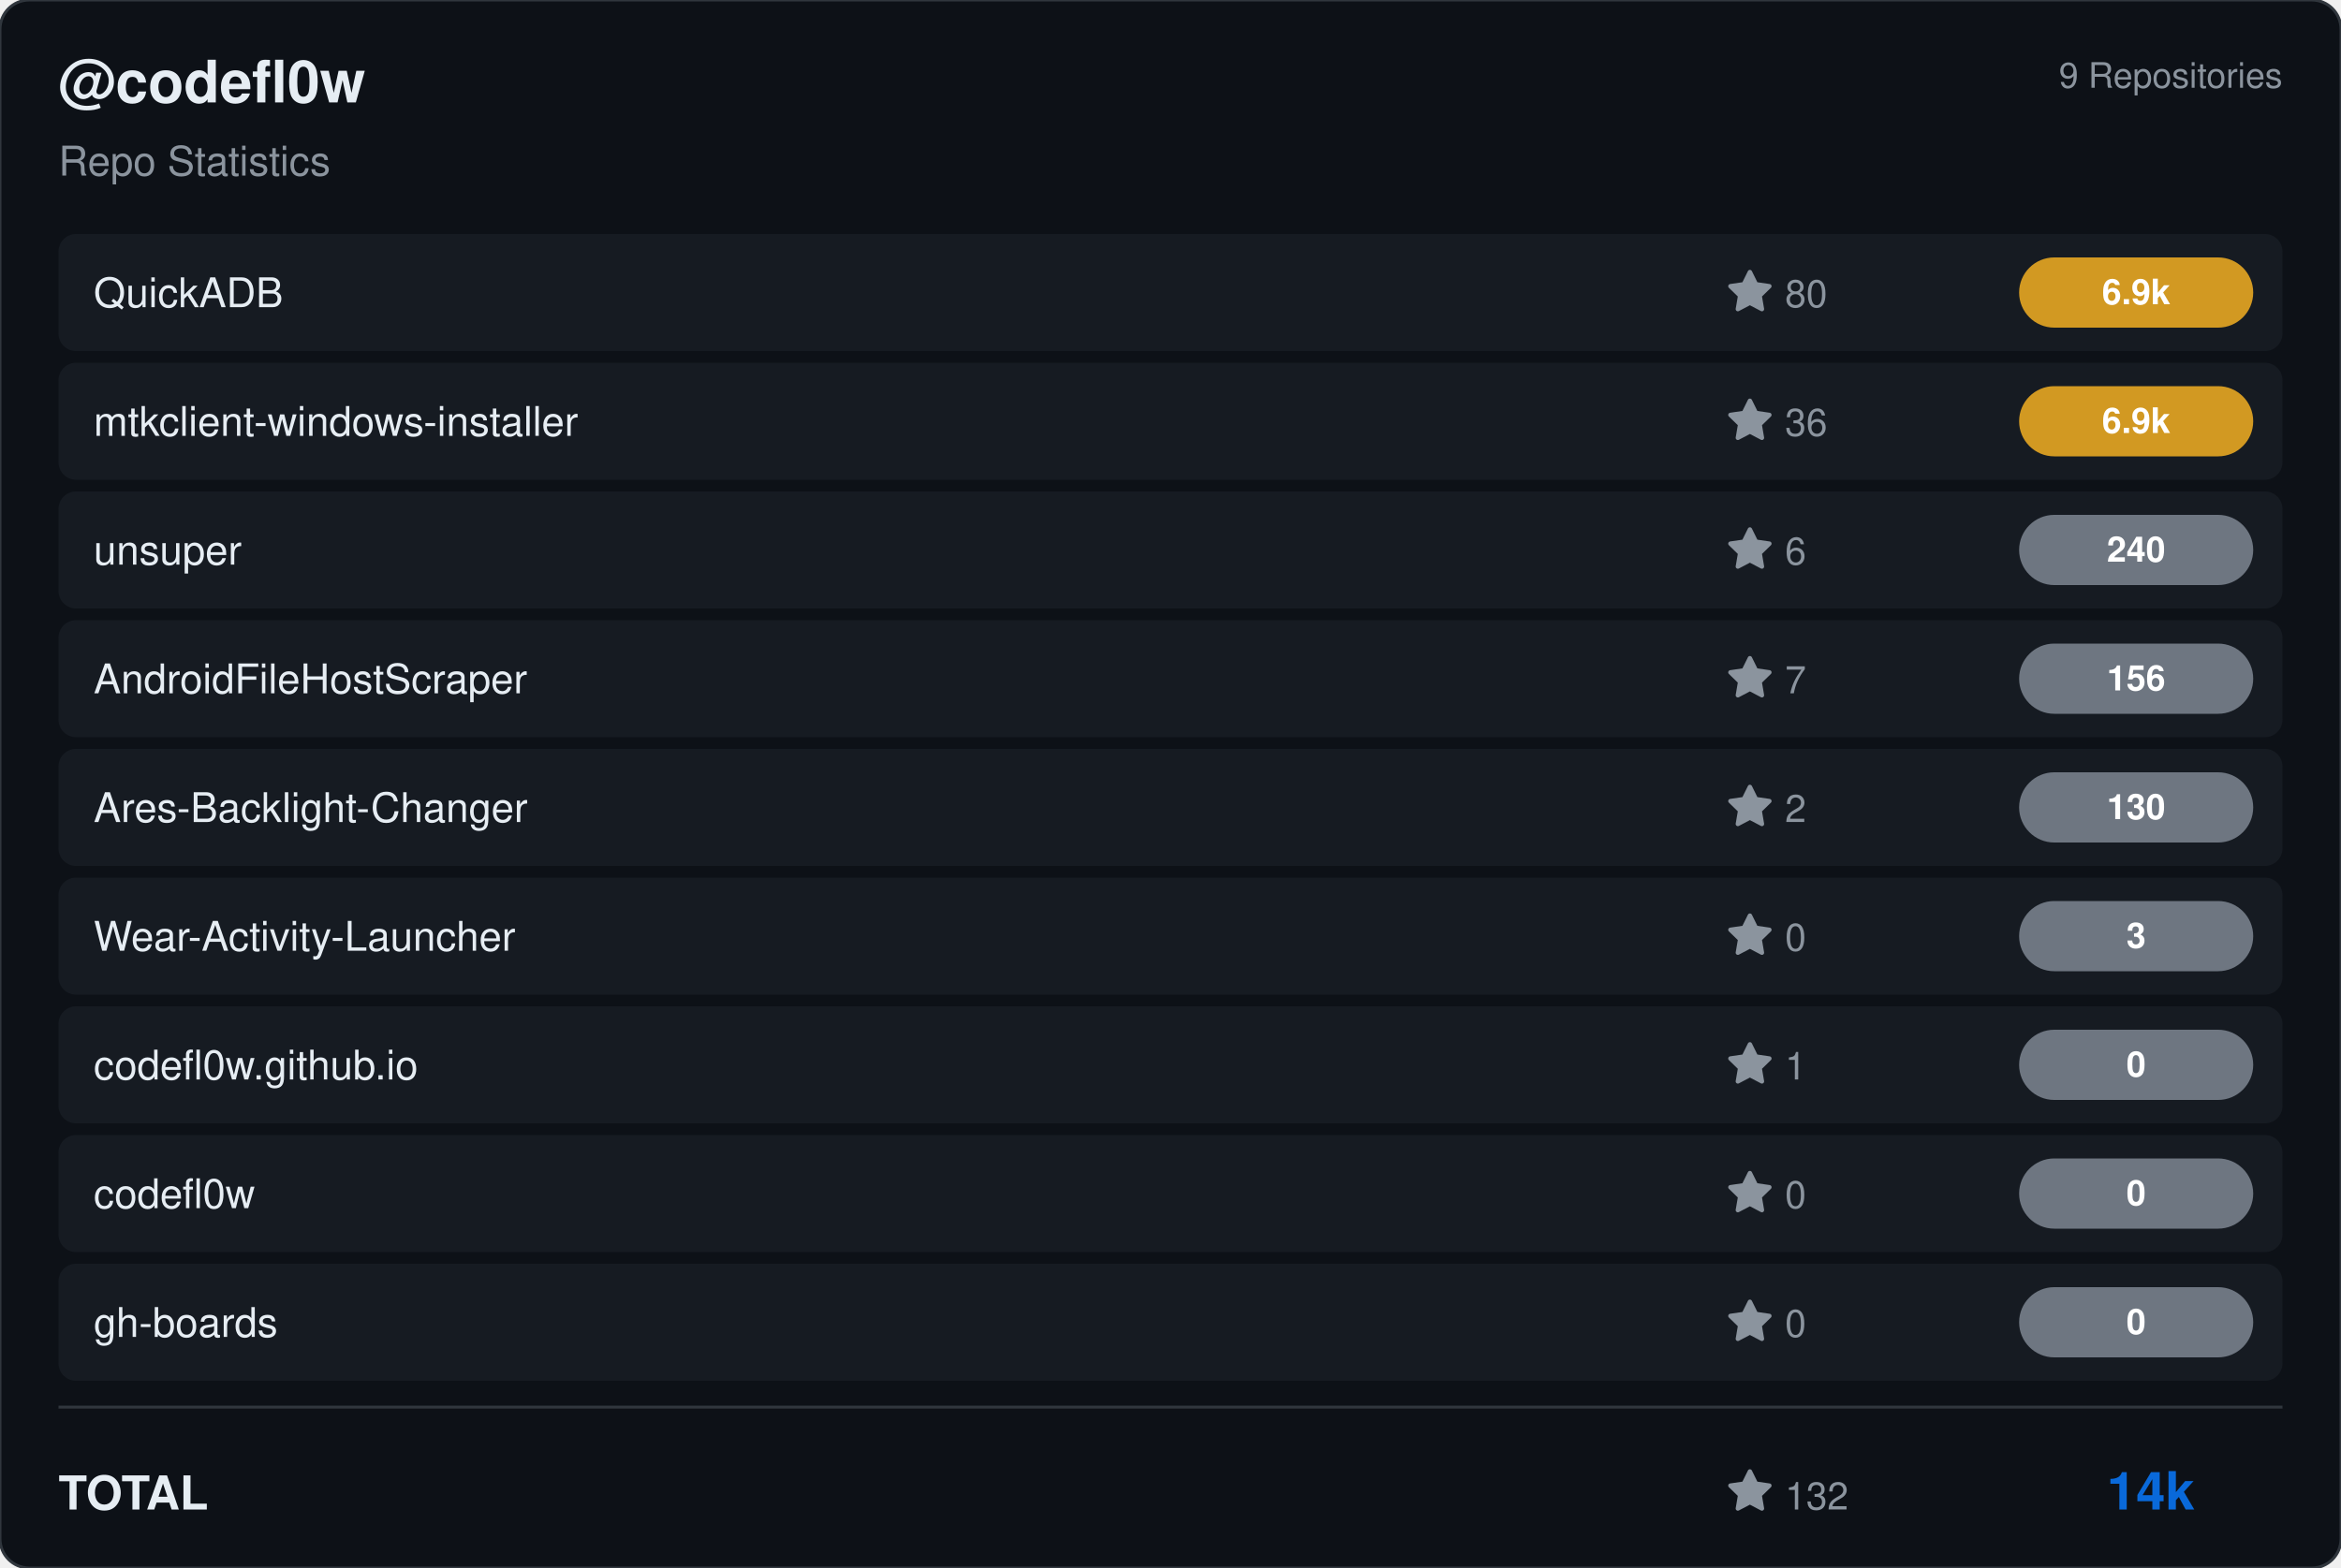
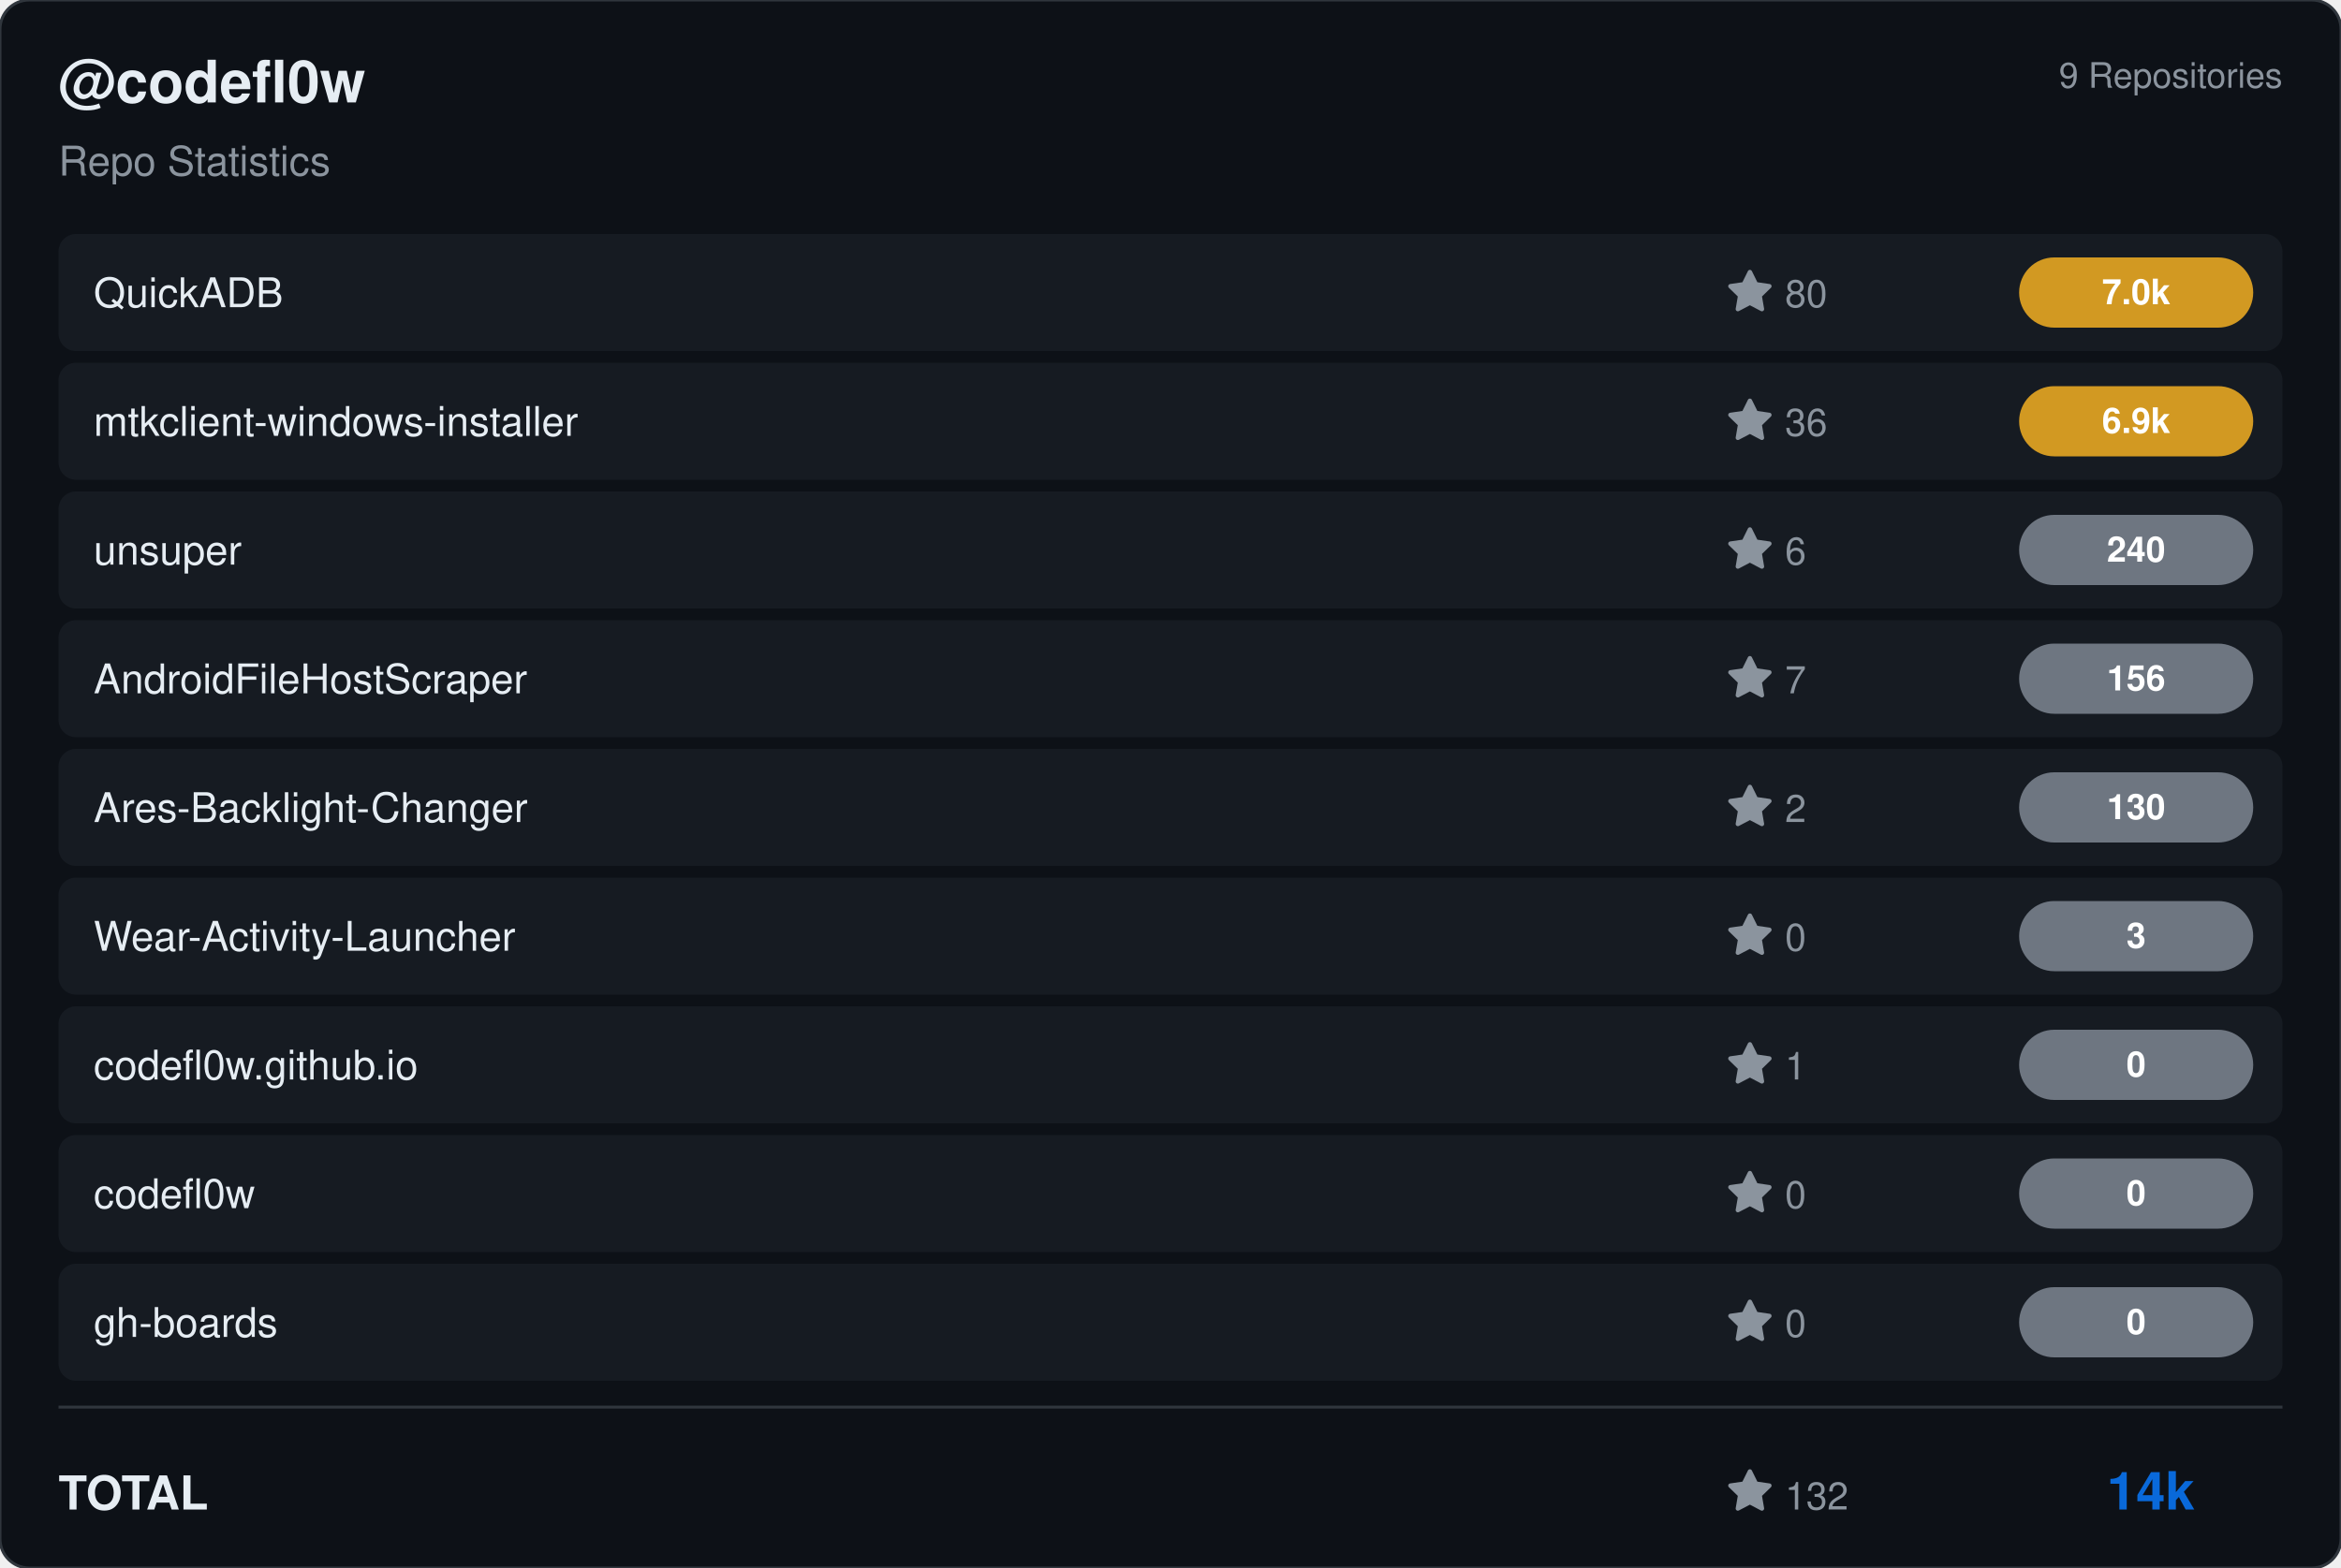
<svg xmlns="http://www.w3.org/2000/svg" viewBox="0 0 800 536" width="800" height="536">
  <rect width="800" height="536" rx="10" fill="#0d1117" stroke="#30363d" stroke-width="1" />
  <g transform="translate(20, 35)">
    <text fill="#e6edf3" font-size="20" font-family="Segoe UI, Helvetica, Arial, sans-serif" font-weight="600">@codefl0w</text>
    <text y="25" fill="#8b949e" font-size="14" font-family="Segoe UI, Helvetica, Arial, sans-serif">Repo Statistics</text>
  </g>
  <text x="780" y="30" fill="#8b949e" font-size="12" font-family="Segoe UI, Helvetica, Arial, sans-serif" text-anchor="end">9 Repositories</text>
  <rect x="20" y="80" width="760" height="40" rx="6" fill="#161b22" />
  <text x="32" y="105" fill="#e6edf3" font-size="14" font-family="Segoe UI, Helvetica, Arial, sans-serif" font-weight="500">QuickADB</text>
  <g transform="translate(590, 92)">
    <path d="M8 .25a.75.75 0 0 1 .673.418l1.882 3.815 4.21.612a.75.75 0 0 1 .416 1.279l-3.046 2.97.719 4.192a.751.751 0 0 1-1.088.791L8 12.347l-3.766 1.98a.75.75 0 0 1-1.088-.79l.72-4.194L.818 6.374a.75.75 0 0 1 .416-1.28l4.21-.611L7.327.668A.75.75 0 0 1 8 .25Z" fill="#8b949e" />
    <text x="20" y="13" fill="#8b949e" font-size="13" font-family="Segoe UI, Helvetica, Arial, sans-serif">80</text>
  </g>
  <rect x="690" y="88.0" width="80" height="24" rx="12" fill="#d29922" />
-   <text x="730.0" y="104.0" fill="#ffffff" font-size="12" font-weight="bold" font-family="Segoe UI, Helvetica, Arial, sans-serif" text-anchor="middle">6.9k</text>
+   <text x="730.0" y="104.0" fill="#ffffff" font-size="12" font-weight="bold" font-family="Segoe UI, Helvetica, Arial, sans-serif" text-anchor="middle">7.0k</text>
  <rect x="20" y="124" width="760" height="40" rx="6" fill="#161b22" />
  <text x="32" y="149" fill="#e6edf3" font-size="14" font-family="Segoe UI, Helvetica, Arial, sans-serif" font-weight="500">mtkclient-windows-installer</text>
  <g transform="translate(590, 136)">
    <path d="M8 .25a.75.75 0 0 1 .673.418l1.882 3.815 4.21.612a.75.75 0 0 1 .416 1.279l-3.046 2.97.719 4.192a.751.751 0 0 1-1.088.791L8 12.347l-3.766 1.98a.75.75 0 0 1-1.088-.79l.72-4.194L.818 6.374a.75.75 0 0 1 .416-1.28l4.21-.611L7.327.668A.75.75 0 0 1 8 .25Z" fill="#8b949e" />
    <text x="20" y="13" fill="#8b949e" font-size="13" font-family="Segoe UI, Helvetica, Arial, sans-serif">36</text>
  </g>
  <rect x="690" y="132.0" width="80" height="24" rx="12" fill="#d29922" />
  <text x="730.0" y="148.0" fill="#ffffff" font-size="12" font-weight="bold" font-family="Segoe UI, Helvetica, Arial, sans-serif" text-anchor="middle">6.9k</text>
  <rect x="20" y="168" width="760" height="40" rx="6" fill="#161b22" />
  <text x="32" y="193" fill="#e6edf3" font-size="14" font-family="Segoe UI, Helvetica, Arial, sans-serif" font-weight="500">unsuper</text>
  <g transform="translate(590, 180)">
    <path d="M8 .25a.75.75 0 0 1 .673.418l1.882 3.815 4.21.612a.75.75 0 0 1 .416 1.279l-3.046 2.97.719 4.192a.751.751 0 0 1-1.088.791L8 12.347l-3.766 1.98a.75.75 0 0 1-1.088-.79l.72-4.194L.818 6.374a.75.75 0 0 1 .416-1.28l4.21-.611L7.327.668A.75.75 0 0 1 8 .25Z" fill="#8b949e" />
    <text x="20" y="13" fill="#8b949e" font-size="13" font-family="Segoe UI, Helvetica, Arial, sans-serif">6</text>
  </g>
  <rect x="690" y="176.0" width="80" height="24" rx="12" fill="#6e7681" />
  <text x="730.0" y="192.0" fill="#ffffff" font-size="12" font-weight="bold" font-family="Segoe UI, Helvetica, Arial, sans-serif" text-anchor="middle">240</text>
  <rect x="20" y="212" width="760" height="40" rx="6" fill="#161b22" />
  <text x="32" y="237" fill="#e6edf3" font-size="14" font-family="Segoe UI, Helvetica, Arial, sans-serif" font-weight="500">AndroidFileHostScraper</text>
  <g transform="translate(590, 224)">
    <path d="M8 .25a.75.75 0 0 1 .673.418l1.882 3.815 4.21.612a.75.75 0 0 1 .416 1.279l-3.046 2.97.719 4.192a.751.751 0 0 1-1.088.791L8 12.347l-3.766 1.98a.75.75 0 0 1-1.088-.79l.72-4.194L.818 6.374a.75.75 0 0 1 .416-1.28l4.21-.611L7.327.668A.75.75 0 0 1 8 .25Z" fill="#8b949e" />
    <text x="20" y="13" fill="#8b949e" font-size="13" font-family="Segoe UI, Helvetica, Arial, sans-serif">7</text>
  </g>
  <rect x="690" y="220.0" width="80" height="24" rx="12" fill="#6e7681" />
  <text x="730.0" y="236.0" fill="#ffffff" font-size="12" font-weight="bold" font-family="Segoe UI, Helvetica, Arial, sans-serif" text-anchor="middle">156</text>
  <rect x="20" y="256" width="760" height="40" rx="6" fill="#161b22" />
  <text x="32" y="281" fill="#e6edf3" font-size="14" font-family="Segoe UI, Helvetica, Arial, sans-serif" font-weight="500">Ares-Backlight-Changer</text>
  <g transform="translate(590, 268)">
    <path d="M8 .25a.75.75 0 0 1 .673.418l1.882 3.815 4.21.612a.75.75 0 0 1 .416 1.279l-3.046 2.97.719 4.192a.751.751 0 0 1-1.088.791L8 12.347l-3.766 1.98a.75.75 0 0 1-1.088-.79l.72-4.194L.818 6.374a.75.75 0 0 1 .416-1.28l4.21-.611L7.327.668A.75.75 0 0 1 8 .25Z" fill="#8b949e" />
    <text x="20" y="13" fill="#8b949e" font-size="13" font-family="Segoe UI, Helvetica, Arial, sans-serif">2</text>
  </g>
  <rect x="690" y="264.0" width="80" height="24" rx="12" fill="#6e7681" />
  <text x="730.0" y="280.0" fill="#ffffff" font-size="12" font-weight="bold" font-family="Segoe UI, Helvetica, Arial, sans-serif" text-anchor="middle">130</text>
  <rect x="20" y="300" width="760" height="40" rx="6" fill="#161b22" />
  <text x="32" y="325" fill="#e6edf3" font-size="14" font-family="Segoe UI, Helvetica, Arial, sans-serif" font-weight="500">Wear-Activity-Launcher</text>
  <g transform="translate(590, 312)">
    <path d="M8 .25a.75.75 0 0 1 .673.418l1.882 3.815 4.21.612a.75.75 0 0 1 .416 1.279l-3.046 2.97.719 4.192a.751.751 0 0 1-1.088.791L8 12.347l-3.766 1.98a.75.75 0 0 1-1.088-.79l.72-4.194L.818 6.374a.75.75 0 0 1 .416-1.28l4.21-.611L7.327.668A.75.75 0 0 1 8 .25Z" fill="#8b949e" />
    <text x="20" y="13" fill="#8b949e" font-size="13" font-family="Segoe UI, Helvetica, Arial, sans-serif">0</text>
  </g>
  <rect x="690" y="308.0" width="80" height="24" rx="12" fill="#6e7681" />
  <text x="730.0" y="324.0" fill="#ffffff" font-size="12" font-weight="bold" font-family="Segoe UI, Helvetica, Arial, sans-serif" text-anchor="middle">3</text>
  <rect x="20" y="344" width="760" height="40" rx="6" fill="#161b22" />
  <text x="32" y="369" fill="#e6edf3" font-size="14" font-family="Segoe UI, Helvetica, Arial, sans-serif" font-weight="500">codefl0w.github.io</text>
  <g transform="translate(590, 356)">
    <path d="M8 .25a.75.75 0 0 1 .673.418l1.882 3.815 4.21.612a.75.75 0 0 1 .416 1.279l-3.046 2.97.719 4.192a.751.751 0 0 1-1.088.791L8 12.347l-3.766 1.98a.75.75 0 0 1-1.088-.79l.72-4.194L.818 6.374a.75.75 0 0 1 .416-1.28l4.21-.611L7.327.668A.75.75 0 0 1 8 .25Z" fill="#8b949e" />
    <text x="20" y="13" fill="#8b949e" font-size="13" font-family="Segoe UI, Helvetica, Arial, sans-serif">1</text>
  </g>
  <rect x="690" y="352.0" width="80" height="24" rx="12" fill="#6e7681" />
  <text x="730.0" y="368.0" fill="#ffffff" font-size="12" font-weight="bold" font-family="Segoe UI, Helvetica, Arial, sans-serif" text-anchor="middle">0</text>
  <rect x="20" y="388" width="760" height="40" rx="6" fill="#161b22" />
  <text x="32" y="413" fill="#e6edf3" font-size="14" font-family="Segoe UI, Helvetica, Arial, sans-serif" font-weight="500">codefl0w</text>
  <g transform="translate(590, 400)">
    <path d="M8 .25a.75.75 0 0 1 .673.418l1.882 3.815 4.21.612a.75.75 0 0 1 .416 1.279l-3.046 2.97.719 4.192a.751.751 0 0 1-1.088.791L8 12.347l-3.766 1.98a.75.75 0 0 1-1.088-.79l.72-4.194L.818 6.374a.75.75 0 0 1 .416-1.28l4.21-.611L7.327.668A.75.75 0 0 1 8 .25Z" fill="#8b949e" />
    <text x="20" y="13" fill="#8b949e" font-size="13" font-family="Segoe UI, Helvetica, Arial, sans-serif">0</text>
  </g>
  <rect x="690" y="396.0" width="80" height="24" rx="12" fill="#6e7681" />
  <text x="730.0" y="412.0" fill="#ffffff" font-size="12" font-weight="bold" font-family="Segoe UI, Helvetica, Arial, sans-serif" text-anchor="middle">0</text>
  <rect x="20" y="432" width="760" height="40" rx="6" fill="#161b22" />
  <text x="32" y="457" fill="#e6edf3" font-size="14" font-family="Segoe UI, Helvetica, Arial, sans-serif" font-weight="500">gh-boards</text>
  <g transform="translate(590, 444)">
    <path d="M8 .25a.75.75 0 0 1 .673.418l1.882 3.815 4.21.612a.75.75 0 0 1 .416 1.279l-3.046 2.97.719 4.192a.751.751 0 0 1-1.088.791L8 12.347l-3.766 1.98a.75.75 0 0 1-1.088-.79l.72-4.194L.818 6.374a.75.75 0 0 1 .416-1.28l4.21-.611L7.327.668A.75.75 0 0 1 8 .25Z" fill="#8b949e" />
    <text x="20" y="13" fill="#8b949e" font-size="13" font-family="Segoe UI, Helvetica, Arial, sans-serif">0</text>
  </g>
  <rect x="690" y="440.0" width="80" height="24" rx="12" fill="#6e7681" />
  <text x="730.0" y="456.0" fill="#ffffff" font-size="12" font-weight="bold" font-family="Segoe UI, Helvetica, Arial, sans-serif" text-anchor="middle">0</text>
  <line x1="20" y1="481" x2="780" y2="481" stroke="#30363d" />
  <text x="20" y="516" fill="#e6edf3" font-size="16" font-family="Segoe UI, Helvetica, Arial, sans-serif" font-weight="600">TOTAL</text>
  <g transform="translate(590, 502)">
    <path d="M8 .25a.75.75 0 0 1 .673.418l1.882 3.815 4.21.612a.75.75 0 0 1 .416 1.279l-3.046 2.97.719 4.192a.751.751 0 0 1-1.088.791L8 12.347l-3.766 1.98a.75.75 0 0 1-1.088-.79l.72-4.194L.818 6.374a.75.75 0 0 1 .416-1.28l4.21-.611L7.327.668A.75.75 0 0 1 8 .25Z" fill="#8b949e" />
    <text x="20" y="14" fill="#8b949e" font-size="13" font-family="Segoe UI, Helvetica, Arial, sans-serif">132</text>
  </g>
  <text x="750" y="516" fill="#0969da" font-size="18" font-family="Segoe UI, Helvetica, Arial, sans-serif" font-weight="bold" text-anchor="end">14k</text>
</svg>
